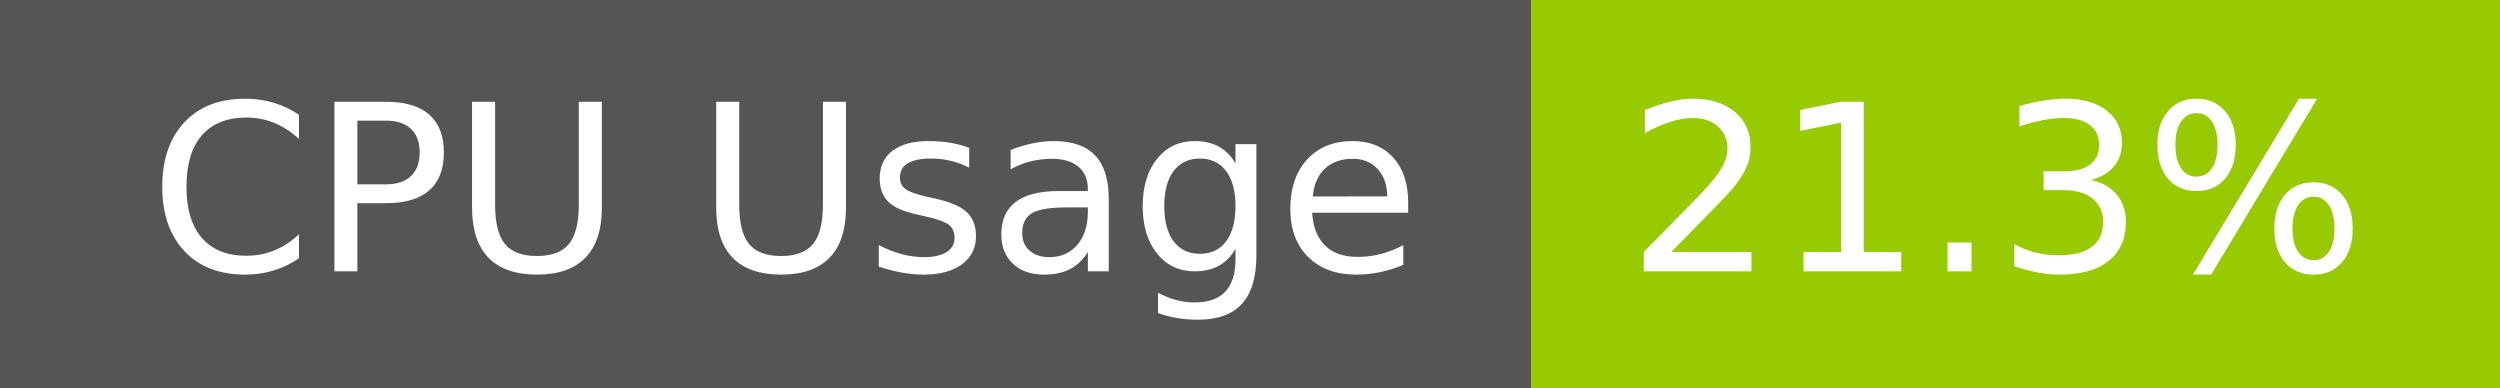
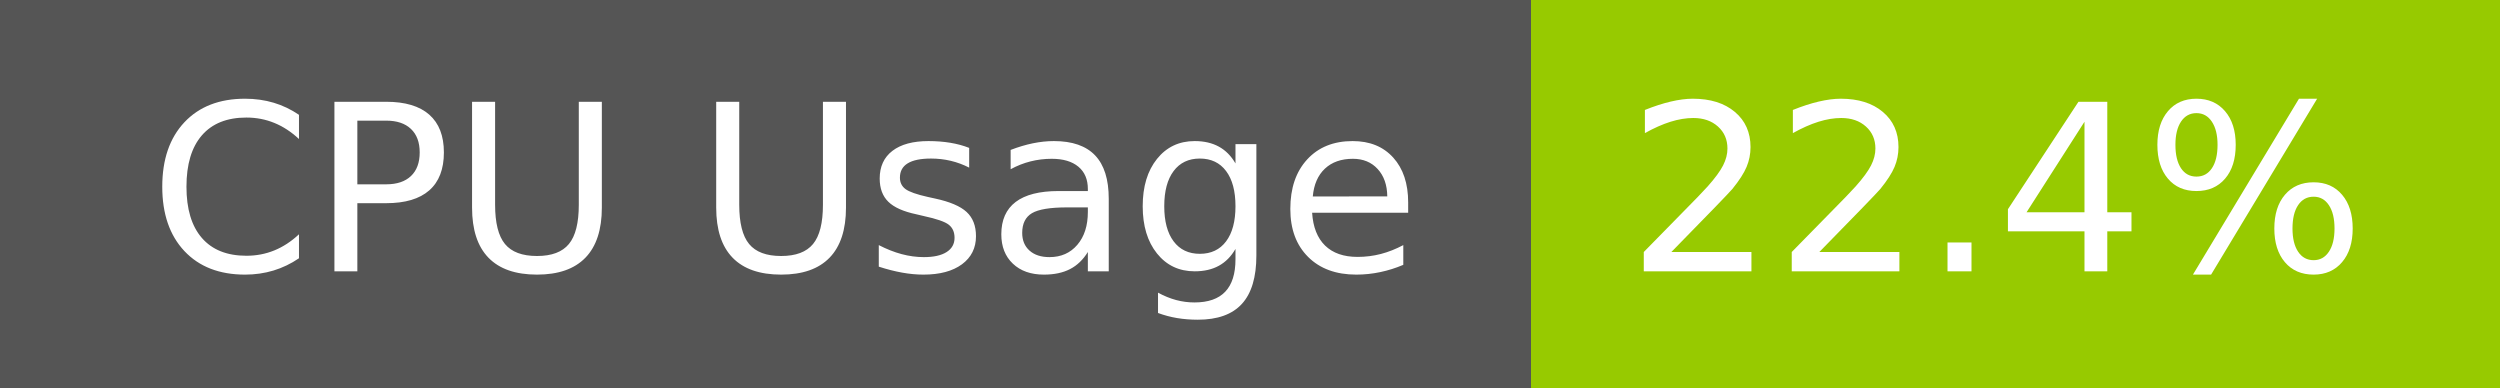
- <svg xmlns="http://www.w3.org/2000/svg" width="129" height="20" role="img" aria-label="CPU Usage: 21.3%">
+ <svg xmlns="http://www.w3.org/2000/svg" width="129" height="20" role="img" aria-label="CPU Usage: 22.4%">
  <g shape-rendering="crispEdges">
    <rect width="79" height="20" fill="#555" />
    <rect x="79" width="50" height="20" fill="#97ca00" />
  </g>
  <g fill="#fff" text-anchor="middle" font-family="Verdana,Geneva,DejaVu Sans,sans-serif" text-rendering="geometricPrecision" font-size="120">
    <text x="405" y="140" transform="scale(.1)" fill="#fff" textLength="665">CPU Usage</text>
-     <text x="1030" y="140" transform="scale(.1)" fill="#fff" textLength="390">21.3%</text>
+     <text x="1030" y="140" transform="scale(.1)" fill="#fff" textLength="390">22.4%</text>
  </g>
</svg>
